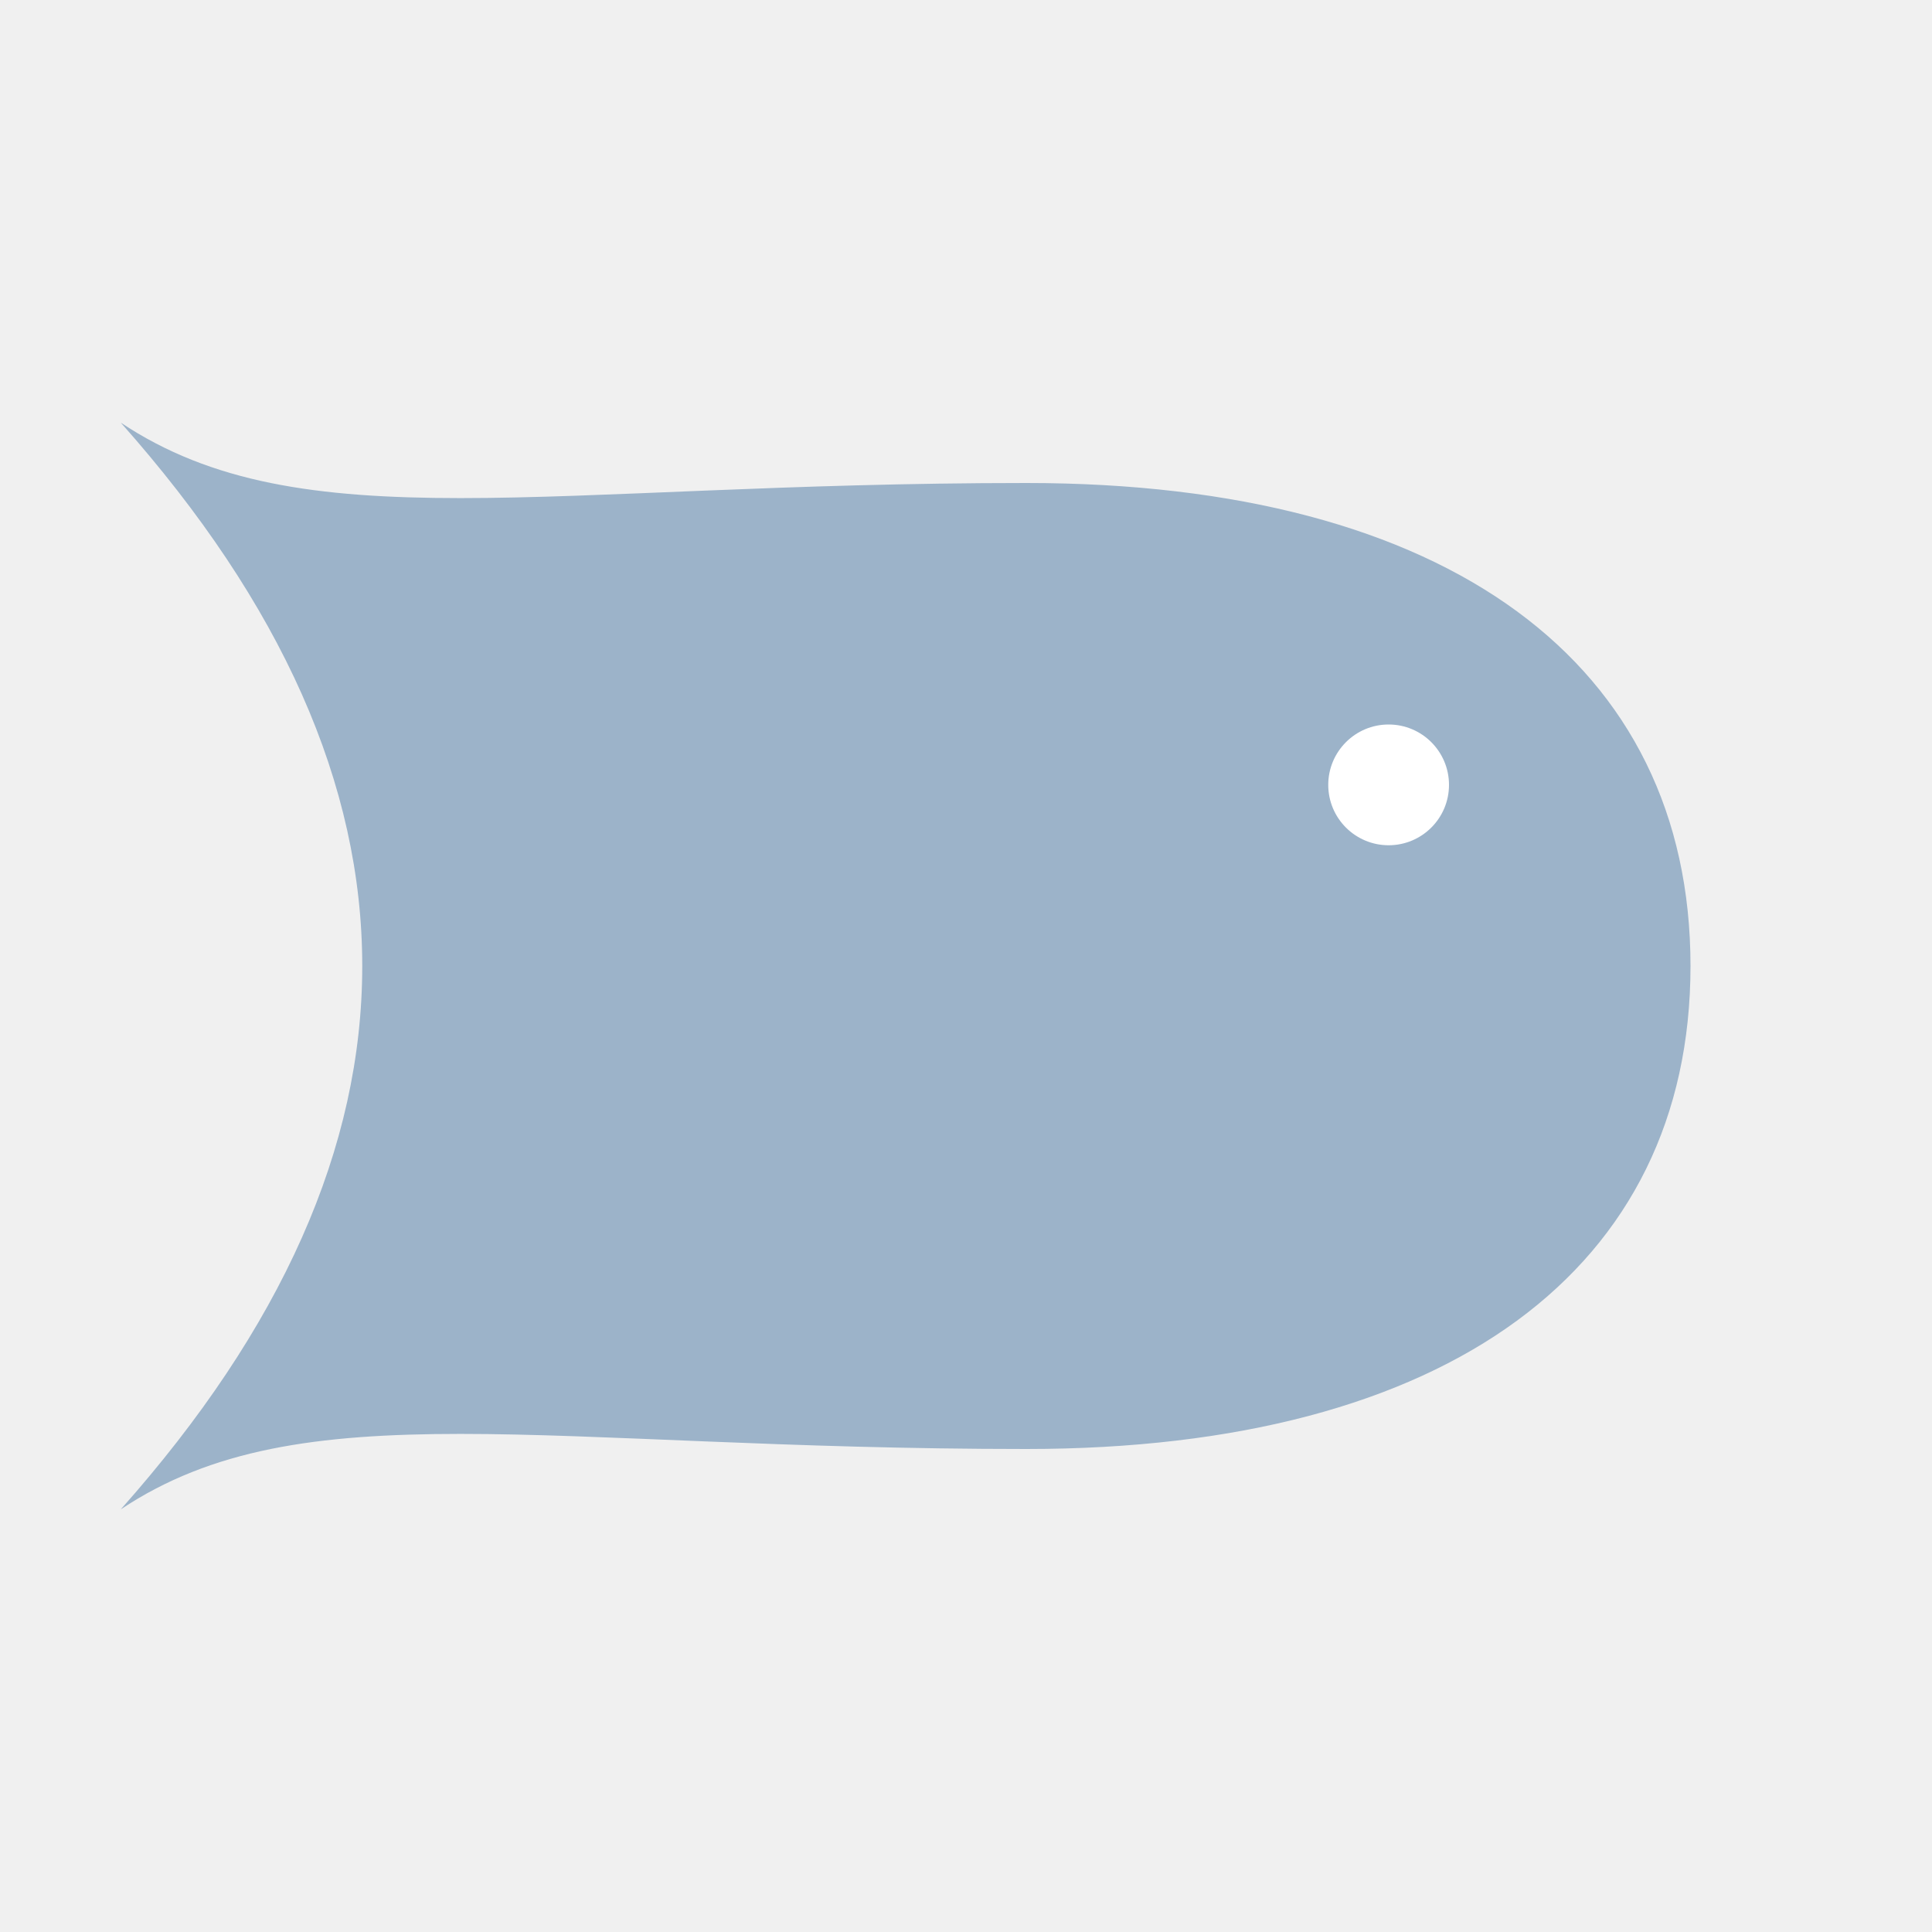
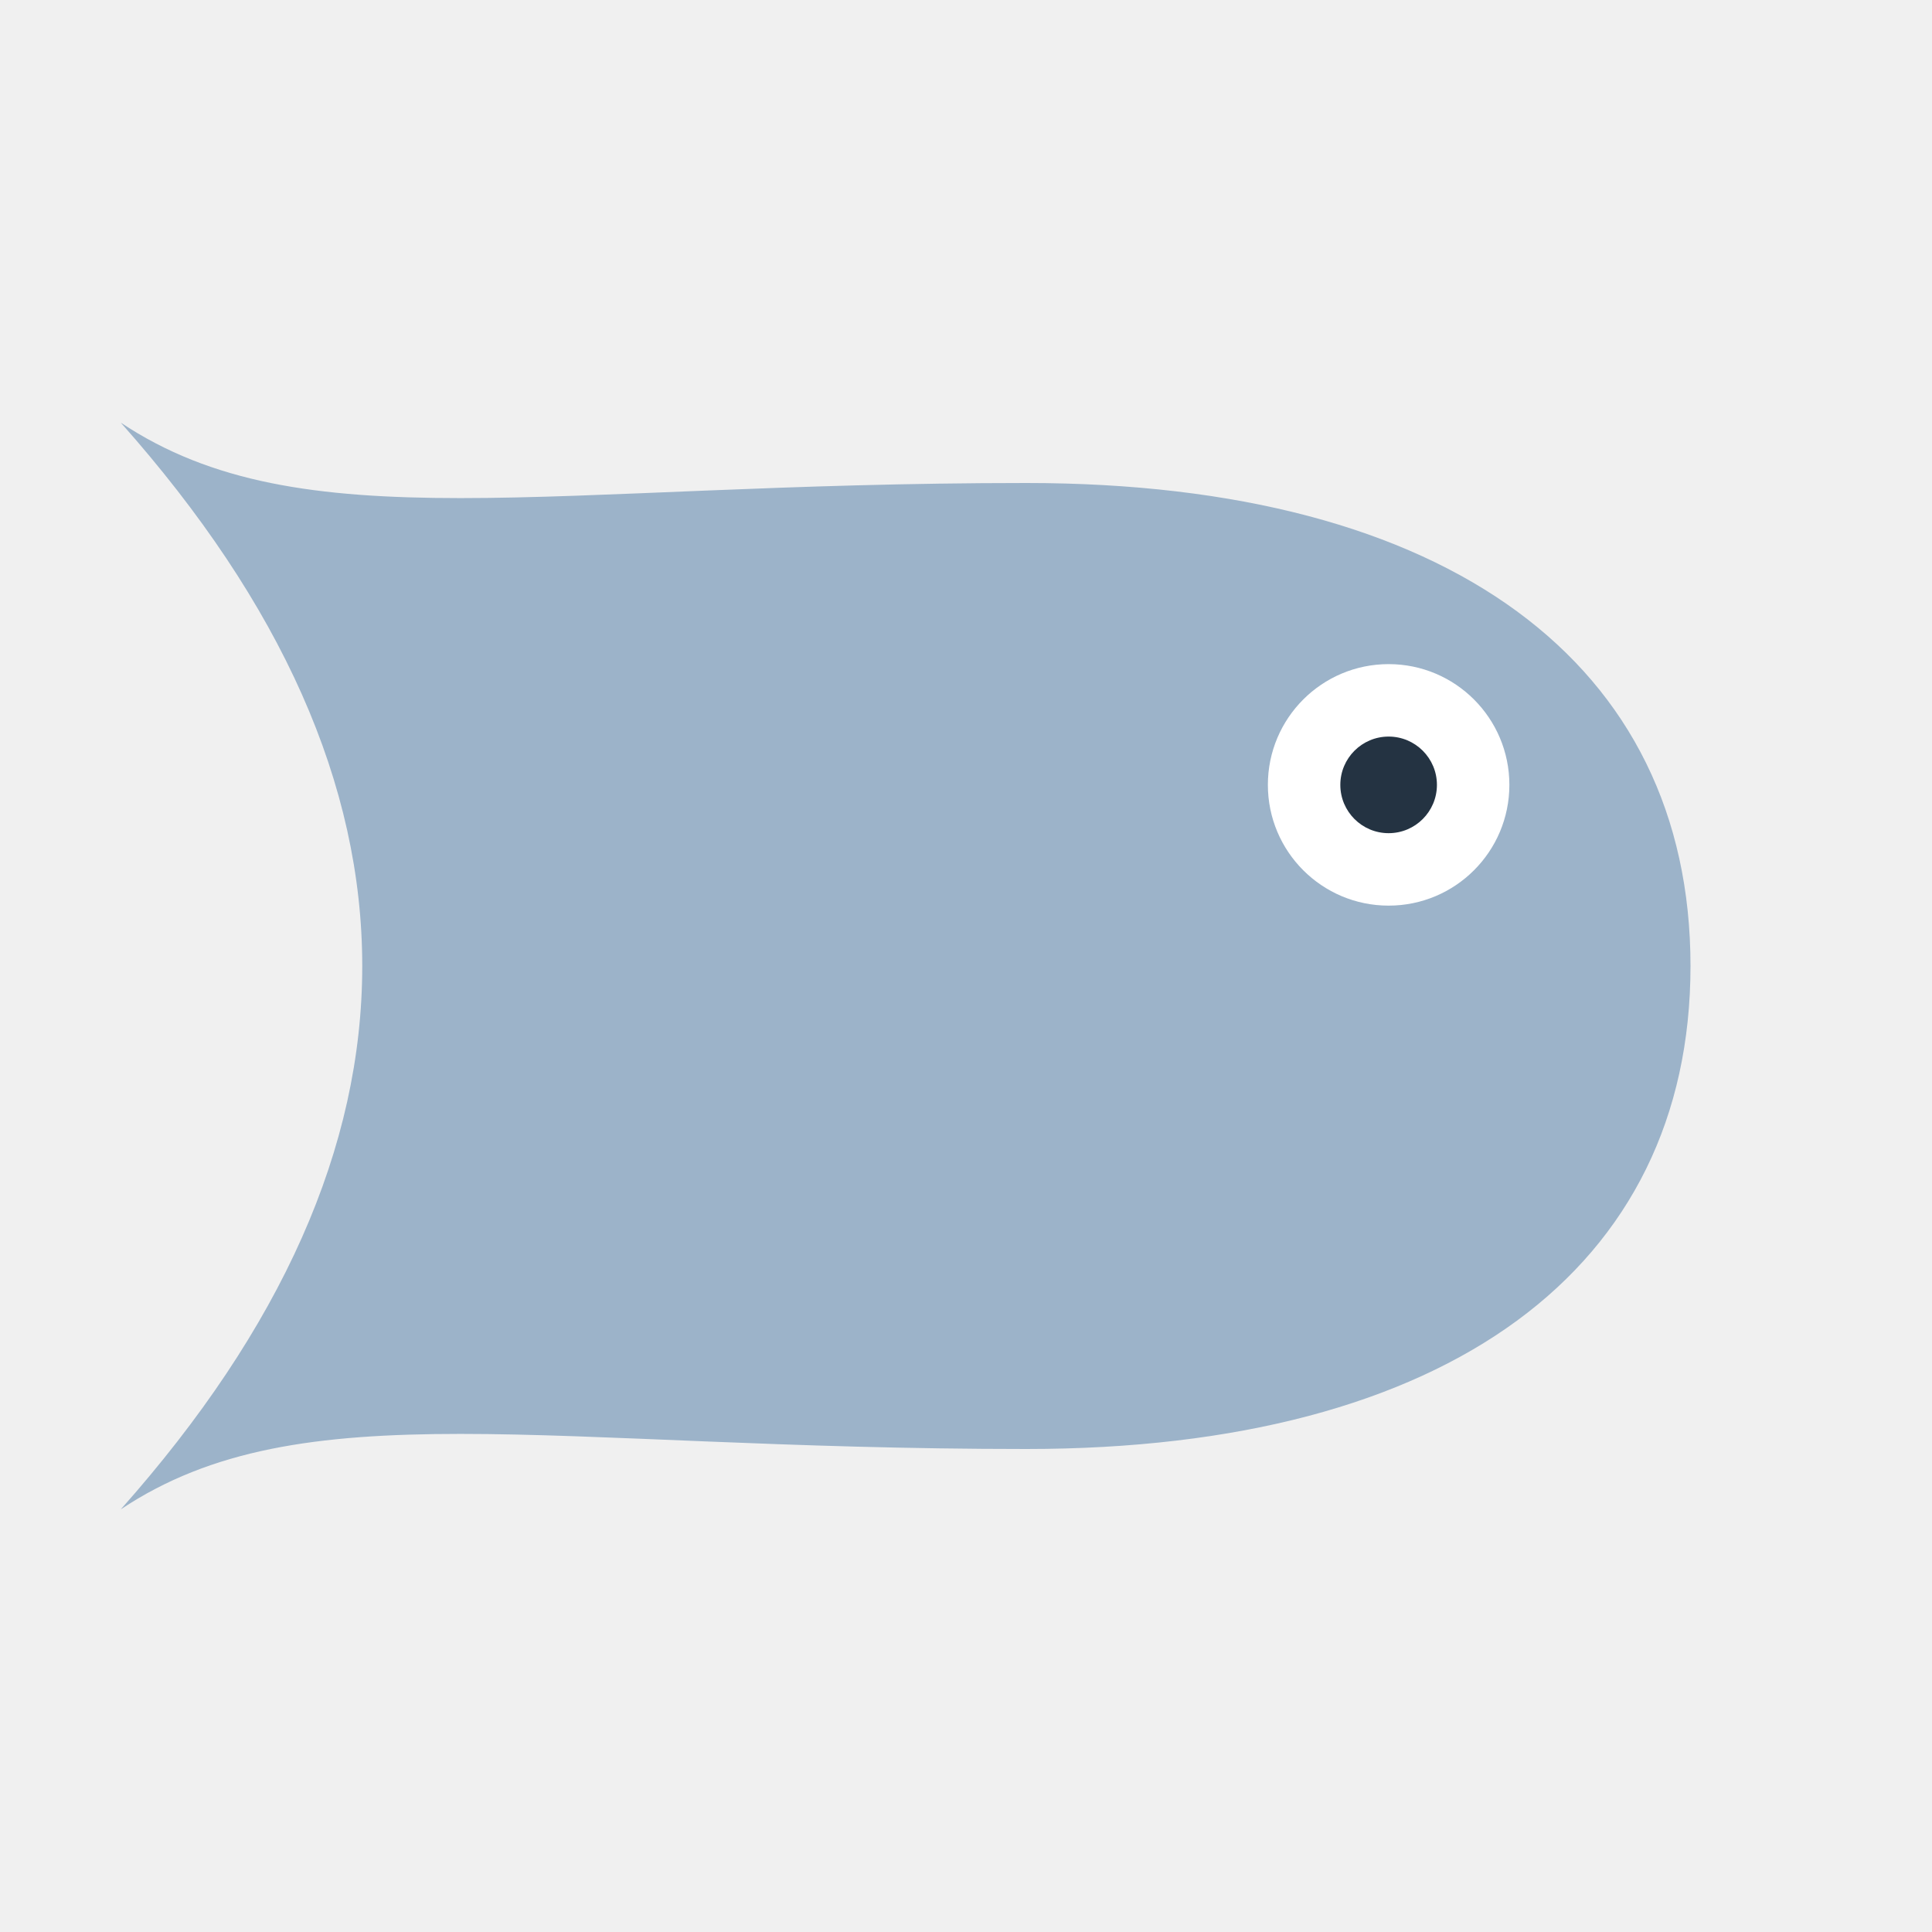
<svg xmlns="http://www.w3.org/2000/svg" viewBox="0 0 32 32">
  <path fill="#9CB3C9" d="M28,16 C28,11 24,8 17,8 C9,8 5,9 2,7 Q10,16 2,25 C5,23 9,24 17,24 C24,24 28,21 28,16 Z" />
-   <circle fill="#ffffff" cx="23" cy="13" r="1" />
+   <circle fill="#ffffff" cx="23" cy="13" r="2" />
+   <circle fill="#243342" cx="23" cy="13" r="0.8" />
</svg>
